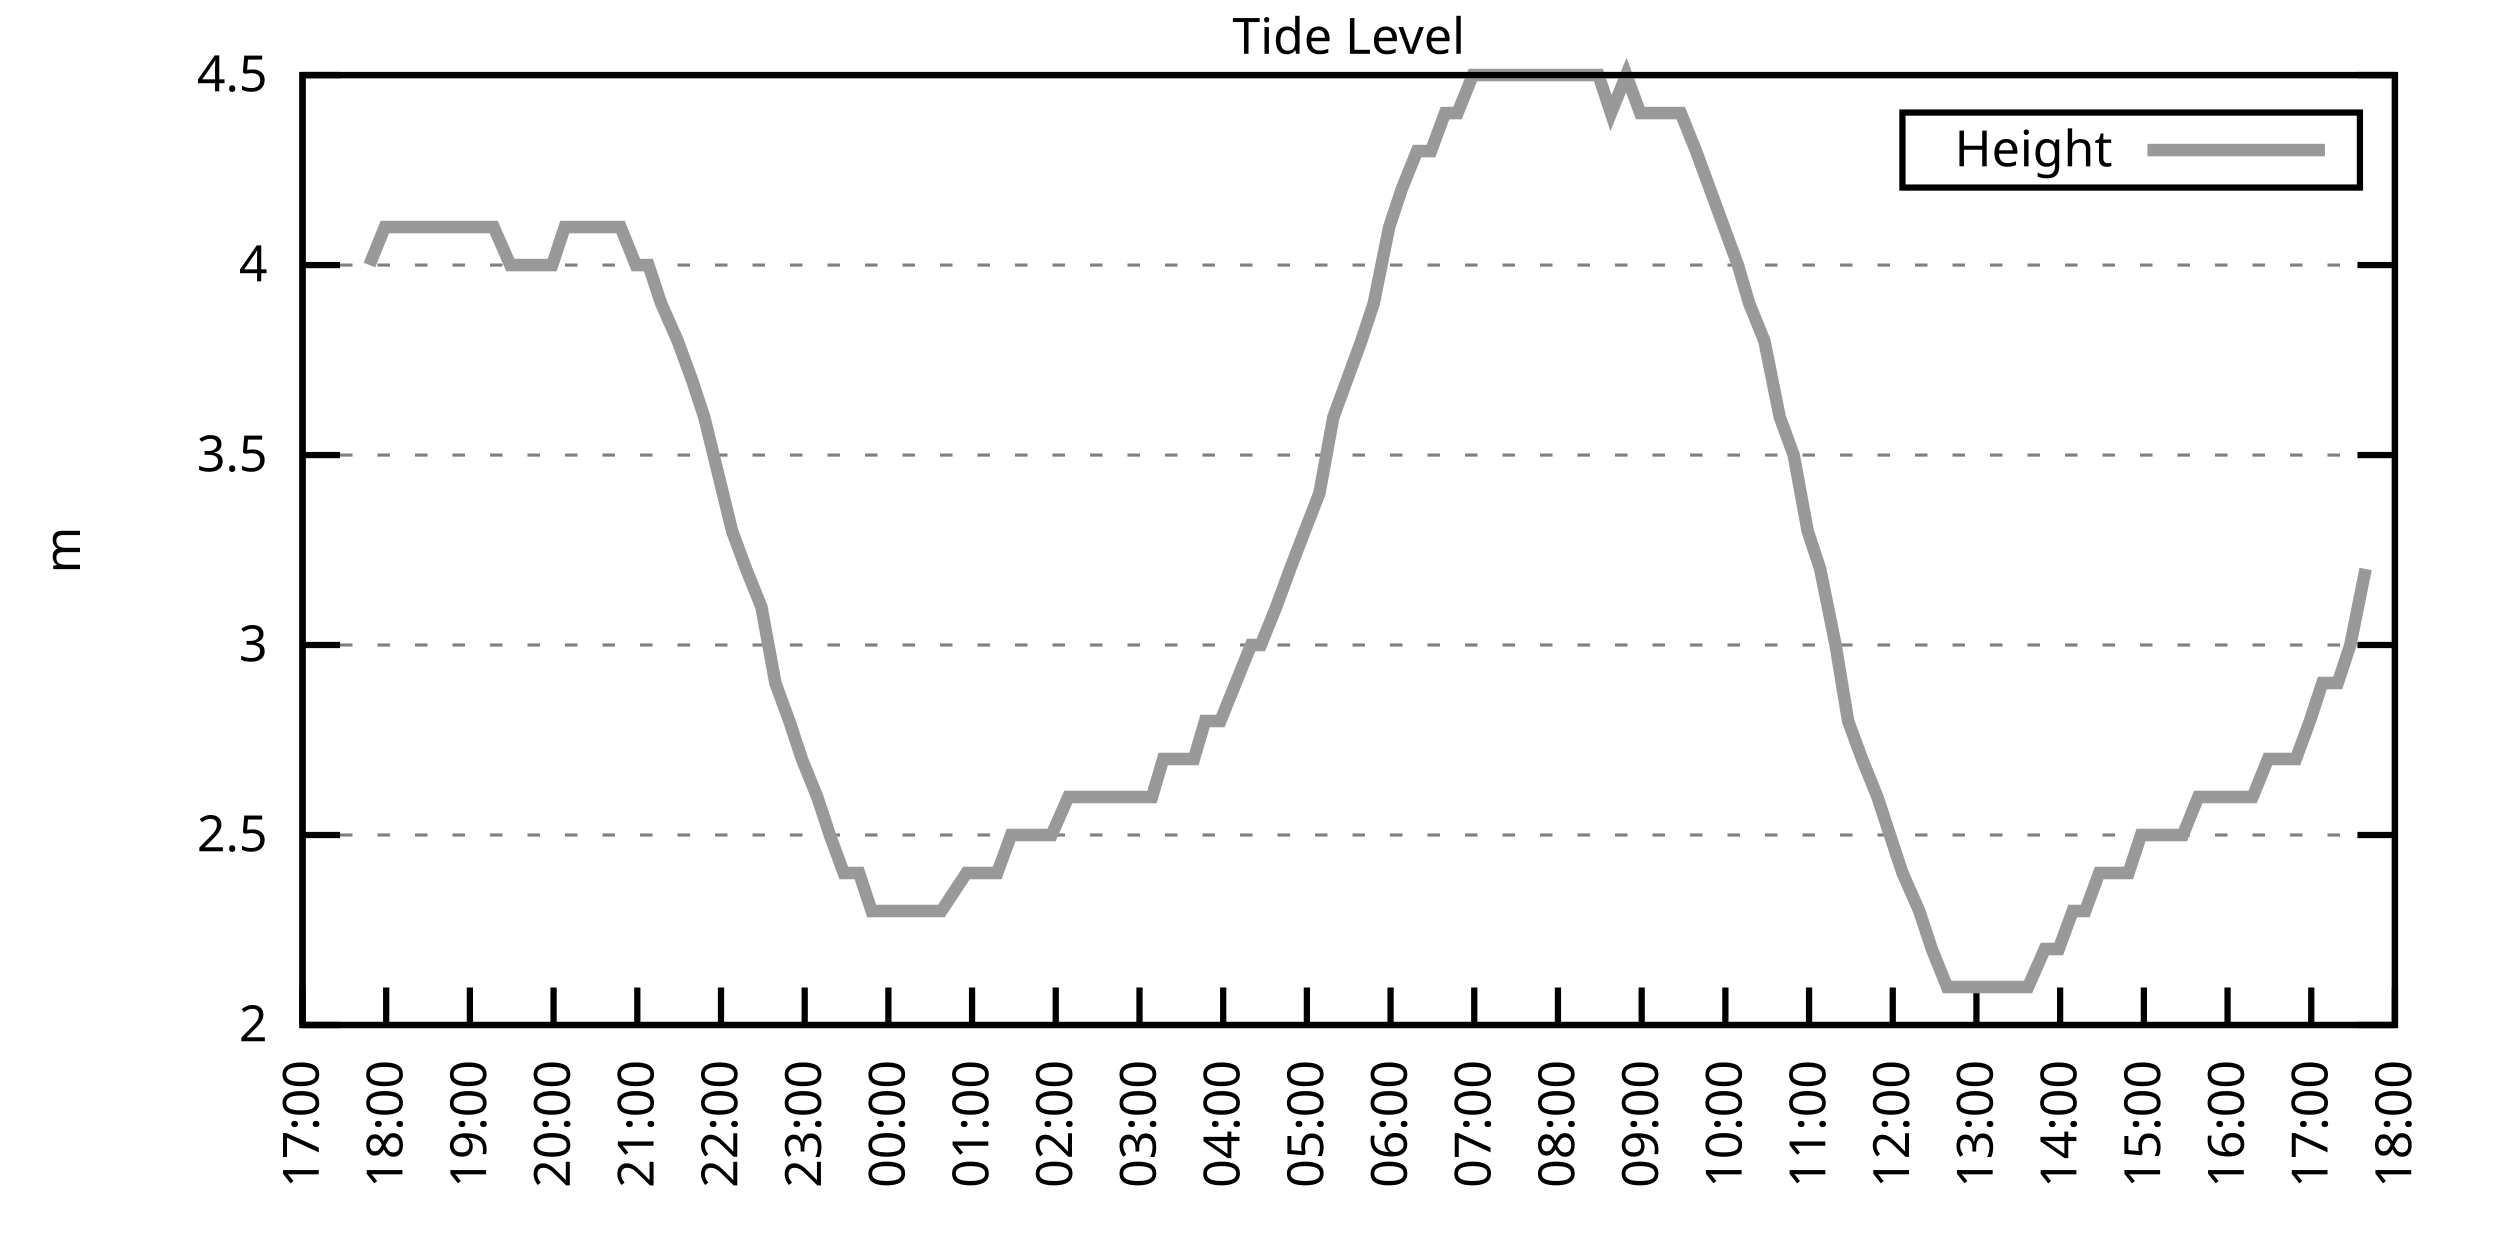
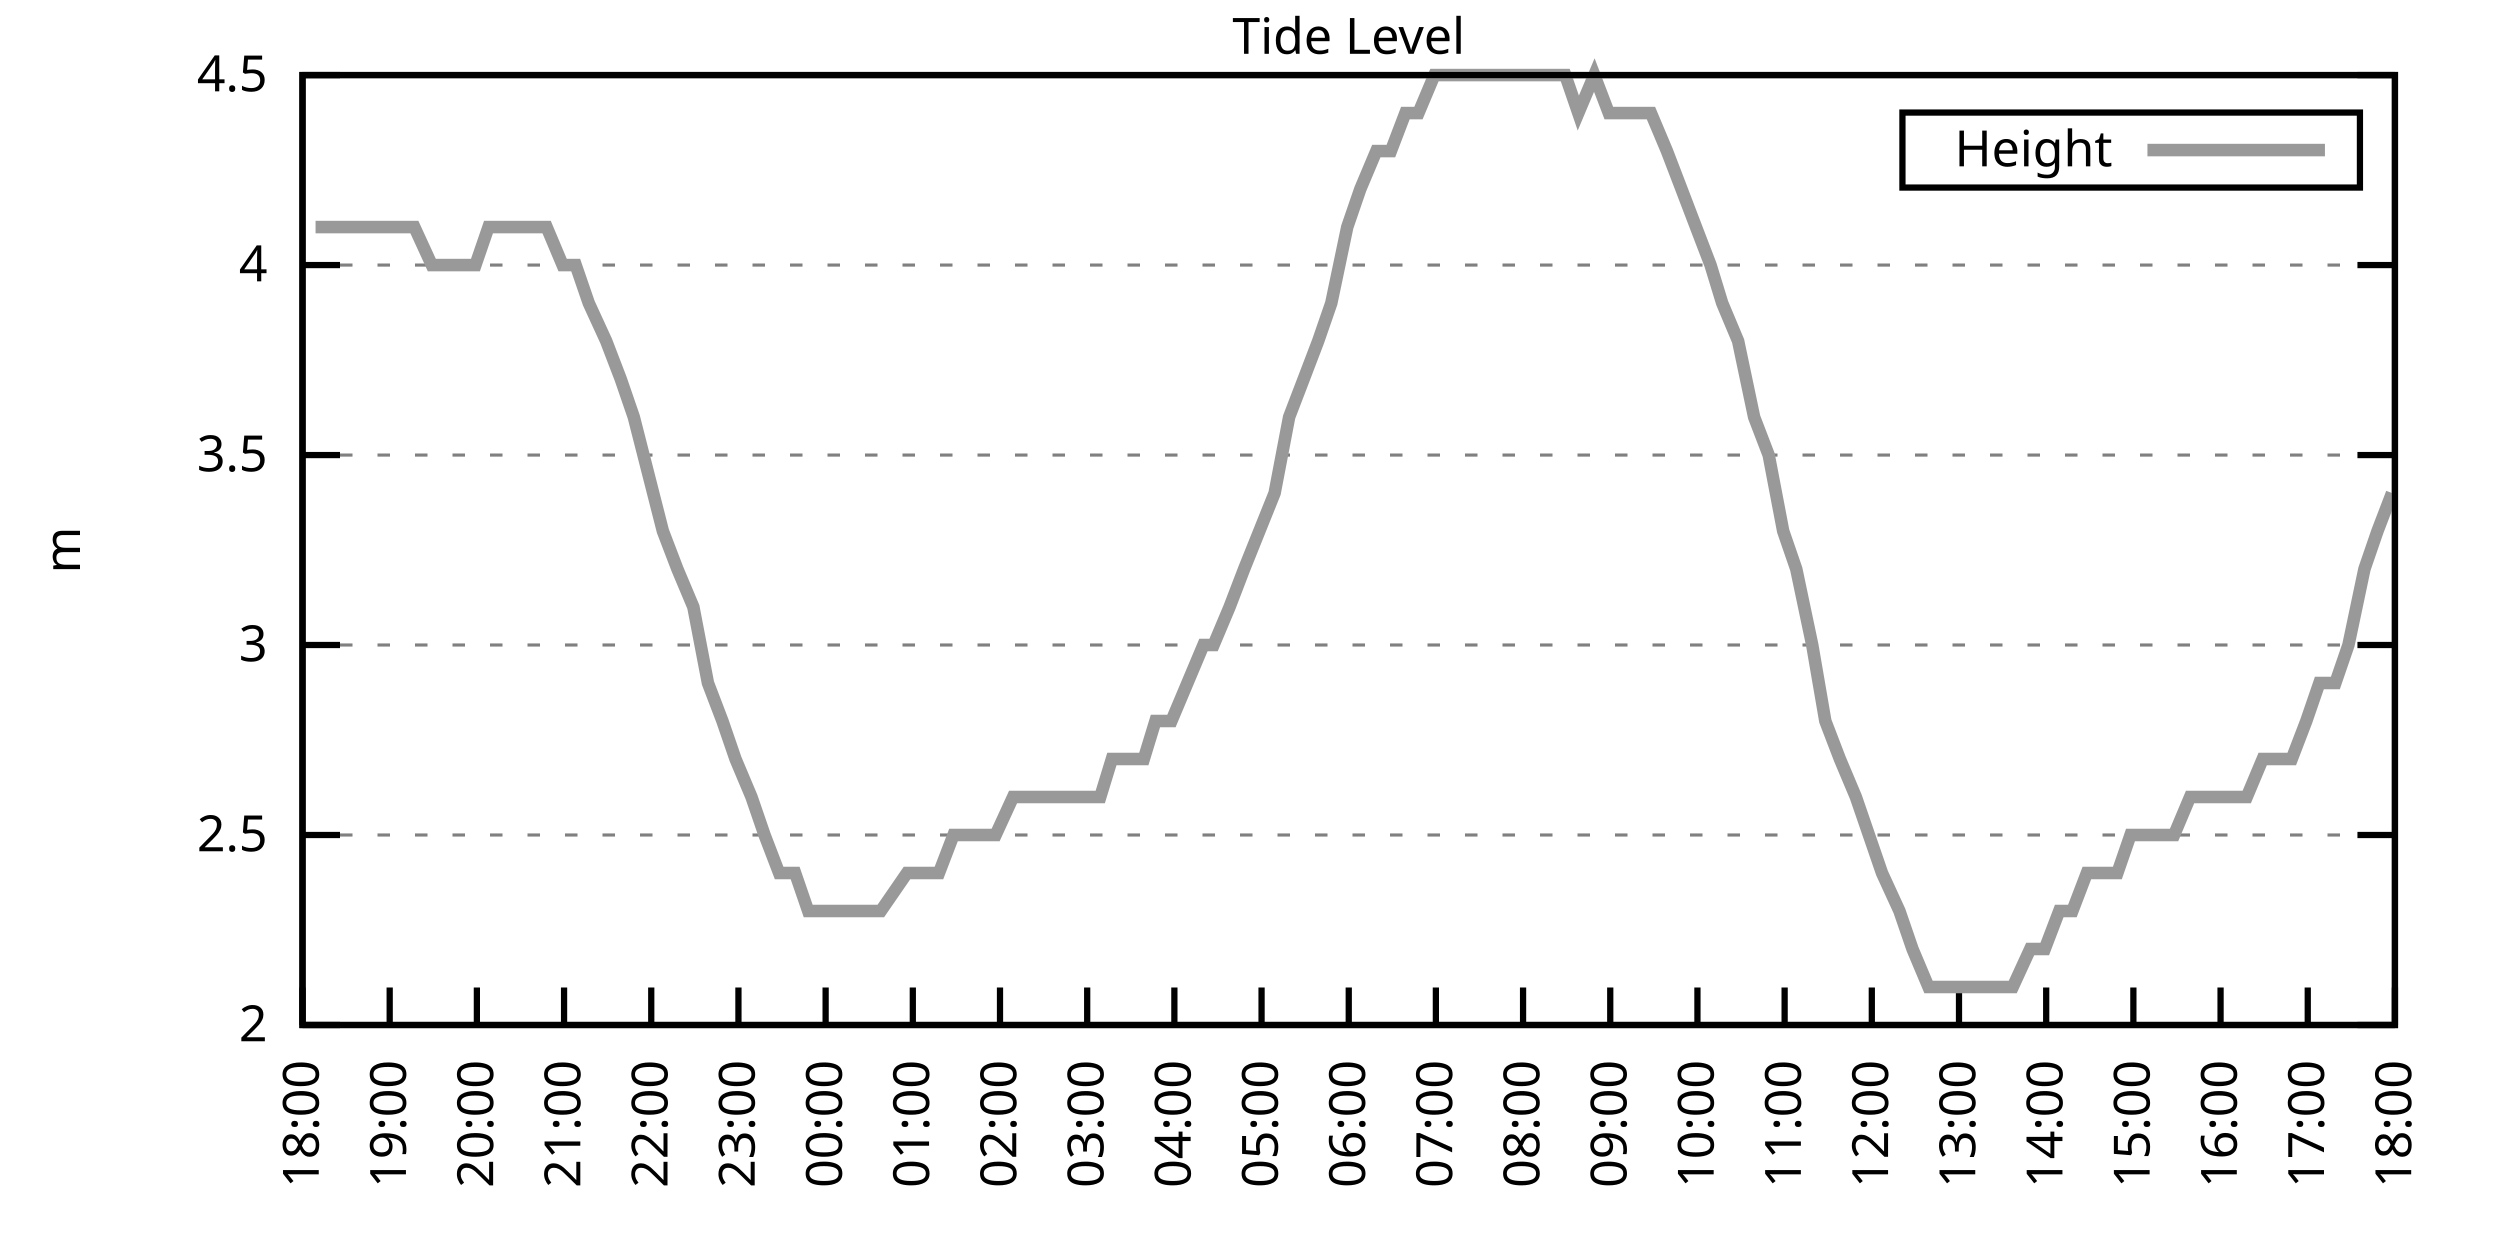
<svg xmlns="http://www.w3.org/2000/svg" xmlns:xlink="http://www.w3.org/1999/xlink" width="400" height="200" viewBox="0 0 400 200">
  <g id="gnuplot_canvas">
    <rect x="0" y="0" width="400" height="200" fill="none" />
    <defs>
      <circle id="gpDot" r="0.5" stroke-width="0.5" stroke="currentColor" />
      <path id="gpPt0" stroke-width="0.333" stroke="currentColor" d="M-1,0 h2 M0,-1 v2" />
      <path id="gpPt1" stroke-width="0.333" stroke="currentColor" d="M-1,-1 L1,1 M1,-1 L-1,1" />
      <path id="gpPt2" stroke-width="0.333" stroke="currentColor" d="M-1,0 L1,0 M0,-1 L0,1 M-1,-1 L1,1 M-1,1 L1,-1" />
      <rect id="gpPt3" stroke-width="0.333" stroke="currentColor" x="-1" y="-1" width="2" height="2" />
      <rect id="gpPt4" stroke-width="0.333" stroke="currentColor" fill="currentColor" x="-1" y="-1" width="2" height="2" />
      <circle id="gpPt5" stroke-width="0.333" stroke="currentColor" cx="0" cy="0" r="1" />
      <use xlink:href="#gpPt5" id="gpPt6" fill="currentColor" stroke="none" />
      <path id="gpPt7" stroke-width="0.333" stroke="currentColor" d="M0,-1.33 L-1.33,0.67 L1.33,0.67 z" />
      <use xlink:href="#gpPt7" id="gpPt8" fill="currentColor" stroke="none" />
      <use xlink:href="#gpPt7" id="gpPt9" stroke="currentColor" transform="rotate(180)" />
      <use xlink:href="#gpPt9" id="gpPt10" fill="currentColor" stroke="none" />
      <use xlink:href="#gpPt3" id="gpPt11" stroke="currentColor" transform="rotate(45)" />
      <use xlink:href="#gpPt11" id="gpPt12" fill="currentColor" stroke="none" />
      <path id="gpPt13" stroke-width="0.333" stroke="currentColor" d="M0,1.330 L1.265,0.411 L0.782,-1.067 L-0.782,-1.076 L-1.265,0.411 z" />
      <use xlink:href="#gpPt13" id="gpPt14" fill="currentColor" stroke="none" />
      <filter id="textbox" filterUnits="objectBoundingBox" x="0" y="0" height="1" width="1">
        <feFlood flood-color="white" flood-opacity="1" result="bgnd" />
        <feComposite in="SourceGraphic" in2="bgnd" operator="atop" />
      </filter>
      <filter id="greybox" filterUnits="objectBoundingBox" x="0" y="0" height="1" width="1">
        <feFlood flood-color="lightgrey" flood-opacity="1" result="grey" />
        <feComposite in="SourceGraphic" in2="grey" operator="atop" />
      </filter>
    </defs>
    <g fill="none" color="white" stroke="currentColor" stroke-width="1.00" stroke-linecap="butt" stroke-linejoin="miter">
</g>
    <g fill="none" color="black" stroke="currentColor" stroke-width="1.00" stroke-linecap="butt" stroke-linejoin="miter">
      <g stroke="none" shape-rendering="crispEdges">
        <polygon fill="rgb(255, 255, 255)" points="48.40,164.00 383.18,164.00 383.18,12.02 48.40,12.02 " />
      </g>
    </g>
    <g fill="none" color="black" stroke="currentColor" stroke-width="1.00" stroke-linecap="butt" stroke-linejoin="miter">
</g>
    <g fill="none" color="black" stroke="black" stroke-width="0.50" stroke-linecap="butt" stroke-linejoin="miter">
</g>
    <g fill="none" color="gray" stroke="currentColor" stroke-width="0.50" stroke-linecap="butt" stroke-linejoin="miter">
      <path stroke="gray" stroke-dasharray="2,4" class="gridline" d="M48.40,164.00 L383.19,164.00  " />
    </g>
    <g fill="none" color="gray" stroke="gray" stroke-width="1.00" stroke-linecap="butt" stroke-linejoin="miter">
</g>
    <g fill="none" color="black" stroke="currentColor" stroke-width="1.00" stroke-linecap="butt" stroke-linejoin="miter">
      <path stroke="black" d="M48.40,164.00 L54.40,164.00 M383.19,164.00 L377.19,164.00  " />
      <g transform="translate(42.80,166.60)" stroke="none" fill="black" font-family="Sans" font-size="8.00" text-anchor="end">
        <text>
          <tspan font-family="Sans"> 2</tspan>
        </text>
      </g>
    </g>
    <g fill="none" color="black" stroke="currentColor" stroke-width="1.00" stroke-linecap="butt" stroke-linejoin="miter">
</g>
    <g fill="none" color="black" stroke="black" stroke-width="0.50" stroke-linecap="butt" stroke-linejoin="miter">
</g>
    <g fill="none" color="gray" stroke="currentColor" stroke-width="0.50" stroke-linecap="butt" stroke-linejoin="miter">
      <path stroke="gray" stroke-dasharray="2,4" class="gridline" d="M48.40,133.60 L383.19,133.60  " />
    </g>
    <g fill="none" color="gray" stroke="gray" stroke-width="1.00" stroke-linecap="butt" stroke-linejoin="miter">
</g>
    <g fill="none" color="black" stroke="currentColor" stroke-width="1.00" stroke-linecap="butt" stroke-linejoin="miter">
      <path stroke="black" d="M48.40,133.60 L54.40,133.60 M383.19,133.60 L377.19,133.60  " />
      <g transform="translate(42.80,136.20)" stroke="none" fill="black" font-family="Sans" font-size="8.00" text-anchor="end">
        <text>
          <tspan font-family="Sans"> 2.5</tspan>
        </text>
      </g>
    </g>
    <g fill="none" color="black" stroke="currentColor" stroke-width="1.00" stroke-linecap="butt" stroke-linejoin="miter">
</g>
    <g fill="none" color="black" stroke="black" stroke-width="0.50" stroke-linecap="butt" stroke-linejoin="miter">
</g>
    <g fill="none" color="gray" stroke="currentColor" stroke-width="0.50" stroke-linecap="butt" stroke-linejoin="miter">
      <path stroke="gray" stroke-dasharray="2,4" class="gridline" d="M48.40,103.20 L383.19,103.20  " />
    </g>
    <g fill="none" color="gray" stroke="gray" stroke-width="1.00" stroke-linecap="butt" stroke-linejoin="miter">
</g>
    <g fill="none" color="black" stroke="currentColor" stroke-width="1.00" stroke-linecap="butt" stroke-linejoin="miter">
      <path stroke="black" d="M48.40,103.20 L54.40,103.20 M383.19,103.20 L377.19,103.20  " />
      <g transform="translate(42.80,105.80)" stroke="none" fill="black" font-family="Sans" font-size="8.00" text-anchor="end">
        <text>
          <tspan font-family="Sans"> 3</tspan>
        </text>
      </g>
    </g>
    <g fill="none" color="black" stroke="currentColor" stroke-width="1.00" stroke-linecap="butt" stroke-linejoin="miter">
</g>
    <g fill="none" color="black" stroke="black" stroke-width="0.50" stroke-linecap="butt" stroke-linejoin="miter">
</g>
    <g fill="none" color="gray" stroke="currentColor" stroke-width="0.50" stroke-linecap="butt" stroke-linejoin="miter">
      <path stroke="gray" stroke-dasharray="2,4" class="gridline" d="M48.40,72.81 L383.19,72.81  " />
    </g>
    <g fill="none" color="gray" stroke="gray" stroke-width="1.00" stroke-linecap="butt" stroke-linejoin="miter">
</g>
    <g fill="none" color="black" stroke="currentColor" stroke-width="1.00" stroke-linecap="butt" stroke-linejoin="miter">
      <path stroke="black" d="M48.40,72.81 L54.40,72.81 M383.19,72.81 L377.19,72.81  " />
      <g transform="translate(42.80,75.41)" stroke="none" fill="black" font-family="Sans" font-size="8.00" text-anchor="end">
        <text>
          <tspan font-family="Sans"> 3.5</tspan>
        </text>
      </g>
    </g>
    <g fill="none" color="black" stroke="currentColor" stroke-width="1.00" stroke-linecap="butt" stroke-linejoin="miter">
</g>
    <g fill="none" color="black" stroke="black" stroke-width="0.50" stroke-linecap="butt" stroke-linejoin="miter">
</g>
    <g fill="none" color="gray" stroke="currentColor" stroke-width="0.50" stroke-linecap="butt" stroke-linejoin="miter">
      <path stroke="gray" stroke-dasharray="2,4" class="gridline" d="M48.40,42.41 L383.19,42.41  " />
    </g>
    <g fill="none" color="gray" stroke="gray" stroke-width="1.00" stroke-linecap="butt" stroke-linejoin="miter">
</g>
    <g fill="none" color="black" stroke="currentColor" stroke-width="1.00" stroke-linecap="butt" stroke-linejoin="miter">
      <path stroke="black" d="M48.40,42.41 L54.40,42.41 M383.19,42.41 L377.19,42.41  " />
      <g transform="translate(42.80,45.01)" stroke="none" fill="black" font-family="Sans" font-size="8.00" text-anchor="end">
        <text>
          <tspan font-family="Sans"> 4</tspan>
        </text>
      </g>
    </g>
    <g fill="none" color="black" stroke="currentColor" stroke-width="1.00" stroke-linecap="butt" stroke-linejoin="miter">
</g>
    <g fill="none" color="black" stroke="black" stroke-width="0.50" stroke-linecap="butt" stroke-linejoin="miter">
</g>
    <g fill="none" color="gray" stroke="currentColor" stroke-width="0.50" stroke-linecap="butt" stroke-linejoin="miter">
      <path stroke="gray" stroke-dasharray="2,4" class="gridline" d="M48.40,12.01 L383.19,12.01  " />
    </g>
    <g fill="none" color="gray" stroke="gray" stroke-width="1.00" stroke-linecap="butt" stroke-linejoin="miter">
</g>
    <g fill="none" color="black" stroke="currentColor" stroke-width="1.00" stroke-linecap="butt" stroke-linejoin="miter">
      <path stroke="black" d="M48.40,12.01 L54.40,12.01 M383.19,12.01 L377.19,12.01  " />
      <g transform="translate(42.80,14.61)" stroke="none" fill="black" font-family="Sans" font-size="8.00" text-anchor="end">
        <text>
          <tspan font-family="Sans"> 4.5</tspan>
        </text>
      </g>
    </g>
    <g fill="none" color="black" stroke="currentColor" stroke-width="1.00" stroke-linecap="butt" stroke-linejoin="miter">
      <path stroke="black" d="M48.40,164.00 L48.40,158.00  " />
      <g transform="translate(51.00,169.60) rotate(270.00)" stroke="none" fill="black" font-family="Sans" font-size="8.00" text-anchor="end">
        <text>
-           <tspan font-family="Sans">17:00</tspan>
-         </text>
-       </g>
-     </g>
-     <g fill="none" color="black" stroke="currentColor" stroke-width="1.00" stroke-linecap="butt" stroke-linejoin="miter">
-       <path stroke="black" d="M61.79,164.00 L61.79,158.00  " />
-       <g transform="translate(64.39,169.60) rotate(270.00)" stroke="none" fill="black" font-family="Sans" font-size="8.00" text-anchor="end">
-         <text>
          <tspan font-family="Sans">18:00</tspan>
        </text>
      </g>
    </g>
    <g fill="none" color="black" stroke="currentColor" stroke-width="1.00" stroke-linecap="butt" stroke-linejoin="miter">
-       <path stroke="black" d="M75.18,164.00 L75.18,158.00  " />
-       <g transform="translate(77.78,169.60) rotate(270.00)" stroke="none" fill="black" font-family="Sans" font-size="8.00" text-anchor="end">
+       <path stroke="black" d="M62.35,164.00 L62.35,158.00  " />
+       <g transform="translate(64.95,169.60) rotate(270.00)" stroke="none" fill="black" font-family="Sans" font-size="8.00" text-anchor="end">
        <text>
          <tspan font-family="Sans">19:00</tspan>
        </text>
      </g>
    </g>
    <g fill="none" color="black" stroke="currentColor" stroke-width="1.00" stroke-linecap="butt" stroke-linejoin="miter">
-       <path stroke="black" d="M88.57,164.00 L88.57,158.00  " />
-       <g transform="translate(91.17,169.60) rotate(270.00)" stroke="none" fill="black" font-family="Sans" font-size="8.00" text-anchor="end">
+       <path stroke="black" d="M76.30,164.00 L76.30,158.00  " />
+       <g transform="translate(78.90,169.60) rotate(270.00)" stroke="none" fill="black" font-family="Sans" font-size="8.00" text-anchor="end">
        <text>
          <tspan font-family="Sans">20:00</tspan>
        </text>
      </g>
    </g>
    <g fill="none" color="black" stroke="currentColor" stroke-width="1.00" stroke-linecap="butt" stroke-linejoin="miter">
-       <path stroke="black" d="M101.97,164.00 L101.97,158.00  " />
-       <g transform="translate(104.57,169.60) rotate(270.00)" stroke="none" fill="black" font-family="Sans" font-size="8.00" text-anchor="end">
+       <path stroke="black" d="M90.25,164.00 L90.25,158.00  " />
+       <g transform="translate(92.85,169.60) rotate(270.00)" stroke="none" fill="black" font-family="Sans" font-size="8.00" text-anchor="end">
        <text>
          <tspan font-family="Sans">21:00</tspan>
        </text>
      </g>
    </g>
    <g fill="none" color="black" stroke="currentColor" stroke-width="1.00" stroke-linecap="butt" stroke-linejoin="miter">
-       <path stroke="black" d="M115.36,164.00 L115.36,158.00  " />
-       <g transform="translate(117.96,169.60) rotate(270.00)" stroke="none" fill="black" font-family="Sans" font-size="8.00" text-anchor="end">
+       <path stroke="black" d="M104.20,164.00 L104.20,158.00  " />
+       <g transform="translate(106.80,169.60) rotate(270.00)" stroke="none" fill="black" font-family="Sans" font-size="8.00" text-anchor="end">
        <text>
          <tspan font-family="Sans">22:00</tspan>
        </text>
      </g>
    </g>
    <g fill="none" color="black" stroke="currentColor" stroke-width="1.00" stroke-linecap="butt" stroke-linejoin="miter">
-       <path stroke="black" d="M128.75,164.00 L128.75,158.00  " />
-       <g transform="translate(131.35,169.60) rotate(270.00)" stroke="none" fill="black" font-family="Sans" font-size="8.00" text-anchor="end">
+       <path stroke="black" d="M118.15,164.00 L118.15,158.00  " />
+       <g transform="translate(120.75,169.60) rotate(270.00)" stroke="none" fill="black" font-family="Sans" font-size="8.00" text-anchor="end">
        <text>
          <tspan font-family="Sans">23:00</tspan>
        </text>
      </g>
    </g>
    <g fill="none" color="black" stroke="currentColor" stroke-width="1.00" stroke-linecap="butt" stroke-linejoin="miter">
-       <path stroke="black" d="M142.14,164.00 L142.14,158.00  " />
-       <g transform="translate(144.74,169.60) rotate(270.00)" stroke="none" fill="black" font-family="Sans" font-size="8.00" text-anchor="end">
+       <path stroke="black" d="M132.10,164.00 L132.10,158.00  " />
+       <g transform="translate(134.70,169.60) rotate(270.00)" stroke="none" fill="black" font-family="Sans" font-size="8.00" text-anchor="end">
        <text>
          <tspan font-family="Sans">00:00</tspan>
        </text>
      </g>
    </g>
    <g fill="none" color="black" stroke="currentColor" stroke-width="1.00" stroke-linecap="butt" stroke-linejoin="miter">
-       <path stroke="black" d="M155.53,164.00 L155.53,158.00  " />
-       <g transform="translate(158.13,169.60) rotate(270.00)" stroke="none" fill="black" font-family="Sans" font-size="8.00" text-anchor="end">
+       <path stroke="black" d="M146.05,164.00 L146.05,158.00  " />
+       <g transform="translate(148.65,169.60) rotate(270.00)" stroke="none" fill="black" font-family="Sans" font-size="8.00" text-anchor="end">
        <text>
          <tspan font-family="Sans">01:00</tspan>
        </text>
      </g>
    </g>
    <g fill="none" color="black" stroke="currentColor" stroke-width="1.00" stroke-linecap="butt" stroke-linejoin="miter">
-       <path stroke="black" d="M168.92,164.00 L168.92,158.00  " />
-       <g transform="translate(171.52,169.60) rotate(270.00)" stroke="none" fill="black" font-family="Sans" font-size="8.00" text-anchor="end">
+       <path stroke="black" d="M160.00,164.00 L160.00,158.00  " />
+       <g transform="translate(162.60,169.60) rotate(270.00)" stroke="none" fill="black" font-family="Sans" font-size="8.00" text-anchor="end">
        <text>
          <tspan font-family="Sans">02:00</tspan>
        </text>
      </g>
    </g>
    <g fill="none" color="black" stroke="currentColor" stroke-width="1.00" stroke-linecap="butt" stroke-linejoin="miter">
-       <path stroke="black" d="M182.32,164.00 L182.32,158.00  " />
-       <g transform="translate(184.92,169.60) rotate(270.00)" stroke="none" fill="black" font-family="Sans" font-size="8.00" text-anchor="end">
+       <path stroke="black" d="M173.95,164.00 L173.95,158.00  " />
+       <g transform="translate(176.55,169.60) rotate(270.00)" stroke="none" fill="black" font-family="Sans" font-size="8.00" text-anchor="end">
        <text>
          <tspan font-family="Sans">03:00</tspan>
        </text>
      </g>
    </g>
    <g fill="none" color="black" stroke="currentColor" stroke-width="1.00" stroke-linecap="butt" stroke-linejoin="miter">
-       <path stroke="black" d="M195.71,164.00 L195.71,158.00  " />
-       <g transform="translate(198.31,169.60) rotate(270.00)" stroke="none" fill="black" font-family="Sans" font-size="8.00" text-anchor="end">
+       <path stroke="black" d="M187.90,164.00 L187.90,158.00  " />
+       <g transform="translate(190.50,169.60) rotate(270.00)" stroke="none" fill="black" font-family="Sans" font-size="8.00" text-anchor="end">
        <text>
          <tspan font-family="Sans">04:00</tspan>
        </text>
      </g>
    </g>
    <g fill="none" color="black" stroke="currentColor" stroke-width="1.00" stroke-linecap="butt" stroke-linejoin="miter">
-       <path stroke="black" d="M209.10,164.00 L209.10,158.00  " />
-       <g transform="translate(211.70,169.60) rotate(270.00)" stroke="none" fill="black" font-family="Sans" font-size="8.00" text-anchor="end">
+       <path stroke="black" d="M201.85,164.00 L201.85,158.00  " />
+       <g transform="translate(204.45,169.60) rotate(270.00)" stroke="none" fill="black" font-family="Sans" font-size="8.00" text-anchor="end">
        <text>
          <tspan font-family="Sans">05:00</tspan>
        </text>
      </g>
    </g>
    <g fill="none" color="black" stroke="currentColor" stroke-width="1.00" stroke-linecap="butt" stroke-linejoin="miter">
-       <path stroke="black" d="M222.49,164.00 L222.49,158.00  " />
-       <g transform="translate(225.09,169.60) rotate(270.00)" stroke="none" fill="black" font-family="Sans" font-size="8.00" text-anchor="end">
+       <path stroke="black" d="M215.80,164.00 L215.80,158.00  " />
+       <g transform="translate(218.40,169.60) rotate(270.00)" stroke="none" fill="black" font-family="Sans" font-size="8.00" text-anchor="end">
        <text>
          <tspan font-family="Sans">06:00</tspan>
        </text>
      </g>
    </g>
    <g fill="none" color="black" stroke="currentColor" stroke-width="1.00" stroke-linecap="butt" stroke-linejoin="miter">
-       <path stroke="black" d="M235.88,164.00 L235.88,158.00  " />
-       <g transform="translate(238.48,169.60) rotate(270.00)" stroke="none" fill="black" font-family="Sans" font-size="8.00" text-anchor="end">
+       <path stroke="black" d="M229.74,164.00 L229.74,158.00  " />
+       <g transform="translate(232.34,169.60) rotate(270.00)" stroke="none" fill="black" font-family="Sans" font-size="8.00" text-anchor="end">
        <text>
          <tspan font-family="Sans">07:00</tspan>
        </text>
      </g>
    </g>
    <g fill="none" color="black" stroke="currentColor" stroke-width="1.00" stroke-linecap="butt" stroke-linejoin="miter">
-       <path stroke="black" d="M249.27,164.00 L249.27,158.00  " />
-       <g transform="translate(251.87,169.60) rotate(270.00)" stroke="none" fill="black" font-family="Sans" font-size="8.00" text-anchor="end">
+       <path stroke="black" d="M243.69,164.00 L243.69,158.00  " />
+       <g transform="translate(246.29,169.60) rotate(270.00)" stroke="none" fill="black" font-family="Sans" font-size="8.00" text-anchor="end">
        <text>
          <tspan font-family="Sans">08:00</tspan>
        </text>
      </g>
    </g>
    <g fill="none" color="black" stroke="currentColor" stroke-width="1.00" stroke-linecap="butt" stroke-linejoin="miter">
-       <path stroke="black" d="M262.67,164.00 L262.67,158.00  " />
-       <g transform="translate(265.27,169.60) rotate(270.00)" stroke="none" fill="black" font-family="Sans" font-size="8.00" text-anchor="end">
+       <path stroke="black" d="M257.64,164.00 L257.64,158.00  " />
+       <g transform="translate(260.24,169.60) rotate(270.00)" stroke="none" fill="black" font-family="Sans" font-size="8.00" text-anchor="end">
        <text>
          <tspan font-family="Sans">09:00</tspan>
        </text>
      </g>
    </g>
    <g fill="none" color="black" stroke="currentColor" stroke-width="1.00" stroke-linecap="butt" stroke-linejoin="miter">
-       <path stroke="black" d="M276.06,164.00 L276.06,158.00  " />
-       <g transform="translate(278.66,169.60) rotate(270.00)" stroke="none" fill="black" font-family="Sans" font-size="8.00" text-anchor="end">
+       <path stroke="black" d="M271.59,164.00 L271.59,158.00  " />
+       <g transform="translate(274.19,169.60) rotate(270.00)" stroke="none" fill="black" font-family="Sans" font-size="8.00" text-anchor="end">
        <text>
          <tspan font-family="Sans">10:00</tspan>
        </text>
      </g>
    </g>
    <g fill="none" color="black" stroke="currentColor" stroke-width="1.00" stroke-linecap="butt" stroke-linejoin="miter">
-       <path stroke="black" d="M289.45,164.00 L289.45,158.00  " />
-       <g transform="translate(292.05,169.60) rotate(270.00)" stroke="none" fill="black" font-family="Sans" font-size="8.00" text-anchor="end">
+       <path stroke="black" d="M285.54,164.00 L285.54,158.00  " />
+       <g transform="translate(288.14,169.60) rotate(270.00)" stroke="none" fill="black" font-family="Sans" font-size="8.00" text-anchor="end">
        <text>
          <tspan font-family="Sans">11:00</tspan>
        </text>
      </g>
    </g>
    <g fill="none" color="black" stroke="currentColor" stroke-width="1.00" stroke-linecap="butt" stroke-linejoin="miter">
-       <path stroke="black" d="M302.84,164.00 L302.84,158.00  " />
-       <g transform="translate(305.44,169.60) rotate(270.00)" stroke="none" fill="black" font-family="Sans" font-size="8.00" text-anchor="end">
+       <path stroke="black" d="M299.49,164.00 L299.49,158.00  " />
+       <g transform="translate(302.09,169.60) rotate(270.00)" stroke="none" fill="black" font-family="Sans" font-size="8.00" text-anchor="end">
        <text>
          <tspan font-family="Sans">12:00</tspan>
        </text>
      </g>
    </g>
    <g fill="none" color="black" stroke="currentColor" stroke-width="1.00" stroke-linecap="butt" stroke-linejoin="miter">
-       <path stroke="black" d="M316.23,164.00 L316.23,158.00  " />
-       <g transform="translate(318.83,169.60) rotate(270.00)" stroke="none" fill="black" font-family="Sans" font-size="8.00" text-anchor="end">
+       <path stroke="black" d="M313.44,164.00 L313.44,158.00  " />
+       <g transform="translate(316.04,169.60) rotate(270.00)" stroke="none" fill="black" font-family="Sans" font-size="8.00" text-anchor="end">
        <text>
          <tspan font-family="Sans">13:00</tspan>
        </text>
      </g>
    </g>
    <g fill="none" color="black" stroke="currentColor" stroke-width="1.00" stroke-linecap="butt" stroke-linejoin="miter">
-       <path stroke="black" d="M329.62,164.00 L329.62,158.00  " />
-       <g transform="translate(332.22,169.60) rotate(270.00)" stroke="none" fill="black" font-family="Sans" font-size="8.00" text-anchor="end">
+       <path stroke="black" d="M327.39,164.00 L327.39,158.00  " />
+       <g transform="translate(329.99,169.60) rotate(270.00)" stroke="none" fill="black" font-family="Sans" font-size="8.00" text-anchor="end">
        <text>
          <tspan font-family="Sans">14:00</tspan>
        </text>
      </g>
    </g>
    <g fill="none" color="black" stroke="currentColor" stroke-width="1.00" stroke-linecap="butt" stroke-linejoin="miter">
-       <path stroke="black" d="M343.02,164.00 L343.02,158.00  " />
-       <g transform="translate(345.62,169.60) rotate(270.00)" stroke="none" fill="black" font-family="Sans" font-size="8.00" text-anchor="end">
+       <path stroke="black" d="M341.34,164.00 L341.34,158.00  " />
+       <g transform="translate(343.94,169.60) rotate(270.00)" stroke="none" fill="black" font-family="Sans" font-size="8.00" text-anchor="end">
        <text>
          <tspan font-family="Sans">15:00</tspan>
        </text>
      </g>
    </g>
    <g fill="none" color="black" stroke="currentColor" stroke-width="1.00" stroke-linecap="butt" stroke-linejoin="miter">
-       <path stroke="black" d="M356.41,164.00 L356.41,158.00  " />
-       <g transform="translate(359.01,169.60) rotate(270.00)" stroke="none" fill="black" font-family="Sans" font-size="8.00" text-anchor="end">
+       <path stroke="black" d="M355.29,164.00 L355.29,158.00  " />
+       <g transform="translate(357.89,169.60) rotate(270.00)" stroke="none" fill="black" font-family="Sans" font-size="8.00" text-anchor="end">
        <text>
          <tspan font-family="Sans">16:00</tspan>
        </text>
      </g>
    </g>
    <g fill="none" color="black" stroke="currentColor" stroke-width="1.00" stroke-linecap="butt" stroke-linejoin="miter">
-       <path stroke="black" d="M369.80,164.00 L369.80,158.00  " />
-       <g transform="translate(372.40,169.60) rotate(270.00)" stroke="none" fill="black" font-family="Sans" font-size="8.00" text-anchor="end">
+       <path stroke="black" d="M369.24,164.00 L369.24,158.00  " />
+       <g transform="translate(371.84,169.60) rotate(270.00)" stroke="none" fill="black" font-family="Sans" font-size="8.00" text-anchor="end">
        <text>
          <tspan font-family="Sans">17:00</tspan>
        </text>
      </g>
    </g>
    <g fill="none" color="black" stroke="currentColor" stroke-width="1.00" stroke-linecap="butt" stroke-linejoin="miter">
      <path stroke="black" d="M383.19,164.00 L383.19,158.00  " />
      <g transform="translate(385.79,169.60) rotate(270.00)" stroke="none" fill="black" font-family="Sans" font-size="8.00" text-anchor="end">
        <text>
          <tspan font-family="Sans">18:00</tspan>
        </text>
      </g>
    </g>
    <g fill="none" color="black" stroke="currentColor" stroke-width="1.00" stroke-linecap="butt" stroke-linejoin="miter">
</g>
    <g fill="none" color="black" stroke="currentColor" stroke-width="1.00" stroke-linecap="butt" stroke-linejoin="miter">
      <path stroke="black" d="M48.40,12.01 L48.40,164.00 L383.19,164.00 L383.19,12.01 L48.40,12.01 Z  " />
    </g>
    <g fill="none" color="black" stroke="currentColor" stroke-width="1.00" stroke-linecap="butt" stroke-linejoin="miter">
</g>
    <g fill="none" color="black" stroke="currentColor" stroke-width="1.00" stroke-linecap="butt" stroke-linejoin="miter">
      <path stroke="black" d="M304.39,30.01 L304.39,18.01 L377.59,18.01 L377.59,30.01 L304.39,30.01 Z  " />
    </g>
    <g id="Tide_level_plot_1">
      <g fill="none" color="white" stroke="black" stroke-width="2.00" stroke-linecap="butt" stroke-linejoin="miter">
</g>
      <g fill="none" color="black" stroke="currentColor" stroke-width="2.00" stroke-linecap="butt" stroke-linejoin="miter">
        <g transform="translate(337.99,26.61)" stroke="none" fill="black" font-family="Sans" font-size="8.00" text-anchor="end">
          <text>
            <tspan font-family="Sans">Height</tspan>
          </text>
        </g>
      </g>
      <g fill="none" color="black" stroke="currentColor" stroke-width="2.00" stroke-linecap="butt" stroke-linejoin="miter">
-         <path stroke="rgb(153, 153, 153)" d="M343.59,24.01 L371.99,24.01 M59.11,42.41 L61.57,36.33 L63.80,36.33 L65.81,36.33 L68.04,36.33 L70.27,36.33   L72.73,36.33 L74.74,36.33 L76.75,36.33 L78.98,36.33 L81.66,42.41 L83.66,42.41 L85.90,42.41 L88.35,42.41   L90.36,36.33 L92.82,36.33 L95.05,36.33 L97.28,36.33 L99.29,36.33 L101.74,42.41 L103.75,42.41 L105.76,48.49   L108.44,54.57 L110.67,60.65 L112.68,66.73 L117.14,84.97 L119.38,91.04 L121.83,97.12 L124.06,109.28 L126.29,115.36   L128.30,121.44 L130.76,127.52 L132.77,133.60 L135.00,139.68 L137.45,139.68 L139.46,145.76 L141.92,145.76 L143.93,145.76   L146.16,145.76 L148.61,145.76 L150.62,145.76 L154.64,139.68 L157.10,139.68 L159.55,139.68 L161.78,133.60 L164.24,133.60   L166.47,133.60 L168.25,133.60 L170.93,127.52 L172.72,127.52 L175.40,127.52 L177.18,127.52 L179.64,127.52 L182.09,127.52   L184.32,127.52 L186.11,121.44 L188.34,121.44 L191.02,121.44 L192.81,115.36 L195.26,115.36 L197.72,109.28 L200.17,103.20   L201.73,103.20 L204.19,97.12 L206.42,91.04 L211.11,78.89 L213.34,66.73 L215.57,60.65 L217.80,54.57 L219.81,48.49   L222.27,36.33 L224.28,30.25 L226.73,24.17 L228.96,24.17 L231.20,18.09 L233.20,18.09 L235.66,12.01 L237.89,12.01   L239.90,12.01 L242.58,12.01 L244.36,12.01 L246.82,12.01 L249.05,12.01 L251.28,12.01 L253.29,12.01 L255.75,12.01   L257.76,18.09 L260.21,12.01 L262.44,18.09 L264.67,18.09 L266.91,18.09 L268.92,18.09 L271.37,24.17 L273.60,30.25   L275.83,36.33 L278.07,42.41 L279.85,48.49 L282.31,54.57 L284.76,66.73 L286.99,72.81 L289.23,84.97 L291.23,91.04   L293.69,103.20 L295.70,115.36 L297.93,121.44 L300.39,127.52 L302.39,133.60 L304.40,139.68 L307.08,145.76 L309.09,151.84   L311.54,157.92 L313.78,157.92 L315.79,157.92 L318.24,157.92 L320.03,157.92 L322.48,157.92 L324.49,157.92 L327.17,151.84   L329.40,151.84 L331.63,145.76 L333.64,145.76 L335.87,139.68 L338.33,139.68 L340.56,139.68 L342.57,133.60 L344.80,133.60   L347.26,133.60 L349.26,133.60 L351.72,127.52 L353.95,127.52 L355.96,127.52 L357.97,127.52 L360.42,127.52 L362.88,121.44   L364.89,121.44 L367.34,121.44 L369.58,115.36 L371.58,109.28 L374.04,109.28 L376.05,103.20 L378.50,91.04  " />
+         <path stroke="rgb(153, 153, 153)" d="M343.59,24.01 L371.99,24.01 M50.49,36.33 L52.58,36.33 L54.91,36.33 L57.23,36.33 L59.79,36.33 L61.88,36.33   L63.98,36.33 L66.30,36.33 L69.09,42.41 L71.18,42.41 L73.51,42.41 L76.07,42.41 L78.16,36.33 L80.72,36.33   L83.04,36.33 L85.37,36.33 L87.46,36.33 L90.02,42.41 L92.11,42.41 L94.20,48.49 L96.99,54.57 L99.32,60.65   L101.41,66.73 L106.06,84.97 L108.38,91.04 L110.94,97.12 L113.27,109.28 L115.59,115.36 L117.68,121.44 L120.24,127.52   L122.33,133.60 L124.66,139.68 L127.22,139.68 L129.31,145.76 L131.87,145.76 L133.96,145.76 L136.28,145.76 L138.84,145.76   L140.93,145.76 L145.12,139.68 L147.67,139.68 L150.23,139.68 L152.56,133.60 L155.11,133.60 L157.44,133.60 L159.30,133.60   L162.09,127.52 L163.95,127.52 L166.74,127.52 L168.60,127.52 L171.16,127.52 L173.71,127.52 L176.04,127.52 L177.90,121.44   L180.22,121.44 L183.01,121.44 L184.87,115.36 L187.43,115.36 L189.99,109.28 L192.55,103.20 L194.17,103.20 L196.73,97.12   L199.06,91.04 L203.94,78.89 L206.26,66.73 L208.59,60.65 L210.91,54.57 L213.01,48.49 L215.56,36.33 L217.65,30.25   L220.21,24.17 L222.54,24.17 L224.86,18.09 L226.95,18.09 L229.51,12.01 L231.84,12.01 L233.93,12.01 L236.72,12.01   L238.58,12.01 L241.14,12.01 L243.46,12.01 L245.79,12.01 L247.88,12.01 L250.44,12.01 L252.53,18.09 L255.09,12.01   L257.41,18.09 L259.74,18.09 L262.06,18.09 L264.15,18.09 L266.71,24.17 L269.04,30.25 L271.36,36.33 L273.69,42.41   L275.55,48.49 L278.10,54.57 L280.66,66.73 L282.99,72.81 L285.31,84.97 L287.40,91.04 L289.96,103.20 L292.05,115.36   L294.38,121.44 L296.94,127.52 L299.03,133.60 L301.12,139.68 L303.91,145.76 L306.00,151.84 L308.56,157.92 L310.88,157.92   L312.98,157.92 L315.53,157.92 L317.39,157.92 L319.95,157.92 L322.04,157.92 L324.83,151.84 L327.16,151.84 L329.48,145.76   L331.58,145.76 L333.90,139.68 L336.46,139.68 L338.78,139.68 L340.88,133.60 L343.20,133.60 L345.76,133.60 L347.85,133.60   L350.41,127.52 L352.73,127.52 L354.83,127.52 L356.92,127.52 L359.48,127.52 L362.03,121.44 L364.13,121.44 L366.68,121.44   L369.01,115.36 L371.10,109.28 L373.66,109.28 L375.75,103.20 L378.31,91.04 L380.40,84.97 L382.73,78.89  " />
      </g>
    </g>
    <g fill="none" color="black" stroke="currentColor" stroke-width="2.00" stroke-linecap="butt" stroke-linejoin="miter">
</g>
    <g fill="none" color="black" stroke="black" stroke-width="1.00" stroke-linecap="butt" stroke-linejoin="miter">
</g>
    <g fill="none" color="black" stroke="currentColor" stroke-width="1.00" stroke-linecap="butt" stroke-linejoin="miter">
      <path stroke="black" d="M48.40,12.01 L48.40,164.00 L383.19,164.00 L383.19,12.01 L48.40,12.01 Z  " />
      <g transform="translate(12.80,88.01) rotate(270.00)" stroke="none" fill="black" font-family="Sans" font-size="8.00" text-anchor="middle">
        <text>
          <tspan font-family="Sans">m</tspan>
        </text>
      </g>
    </g>
    <g fill="none" color="black" stroke="currentColor" stroke-width="1.00" stroke-linecap="butt" stroke-linejoin="miter">
</g>
    <g fill="none" color="black" stroke="currentColor" stroke-width="1.00" stroke-linecap="butt" stroke-linejoin="miter">
      <g transform="translate(215.79,8.61)" stroke="none" fill="black" font-family="Sans" font-size="8.00" text-anchor="middle">
        <text>
          <tspan font-family="Sans">Tide Level</tspan>
        </text>
      </g>
    </g>
    <g fill="none" color="black" stroke="currentColor" stroke-width="1.00" stroke-linecap="butt" stroke-linejoin="miter">
</g>
  </g>
</svg>
